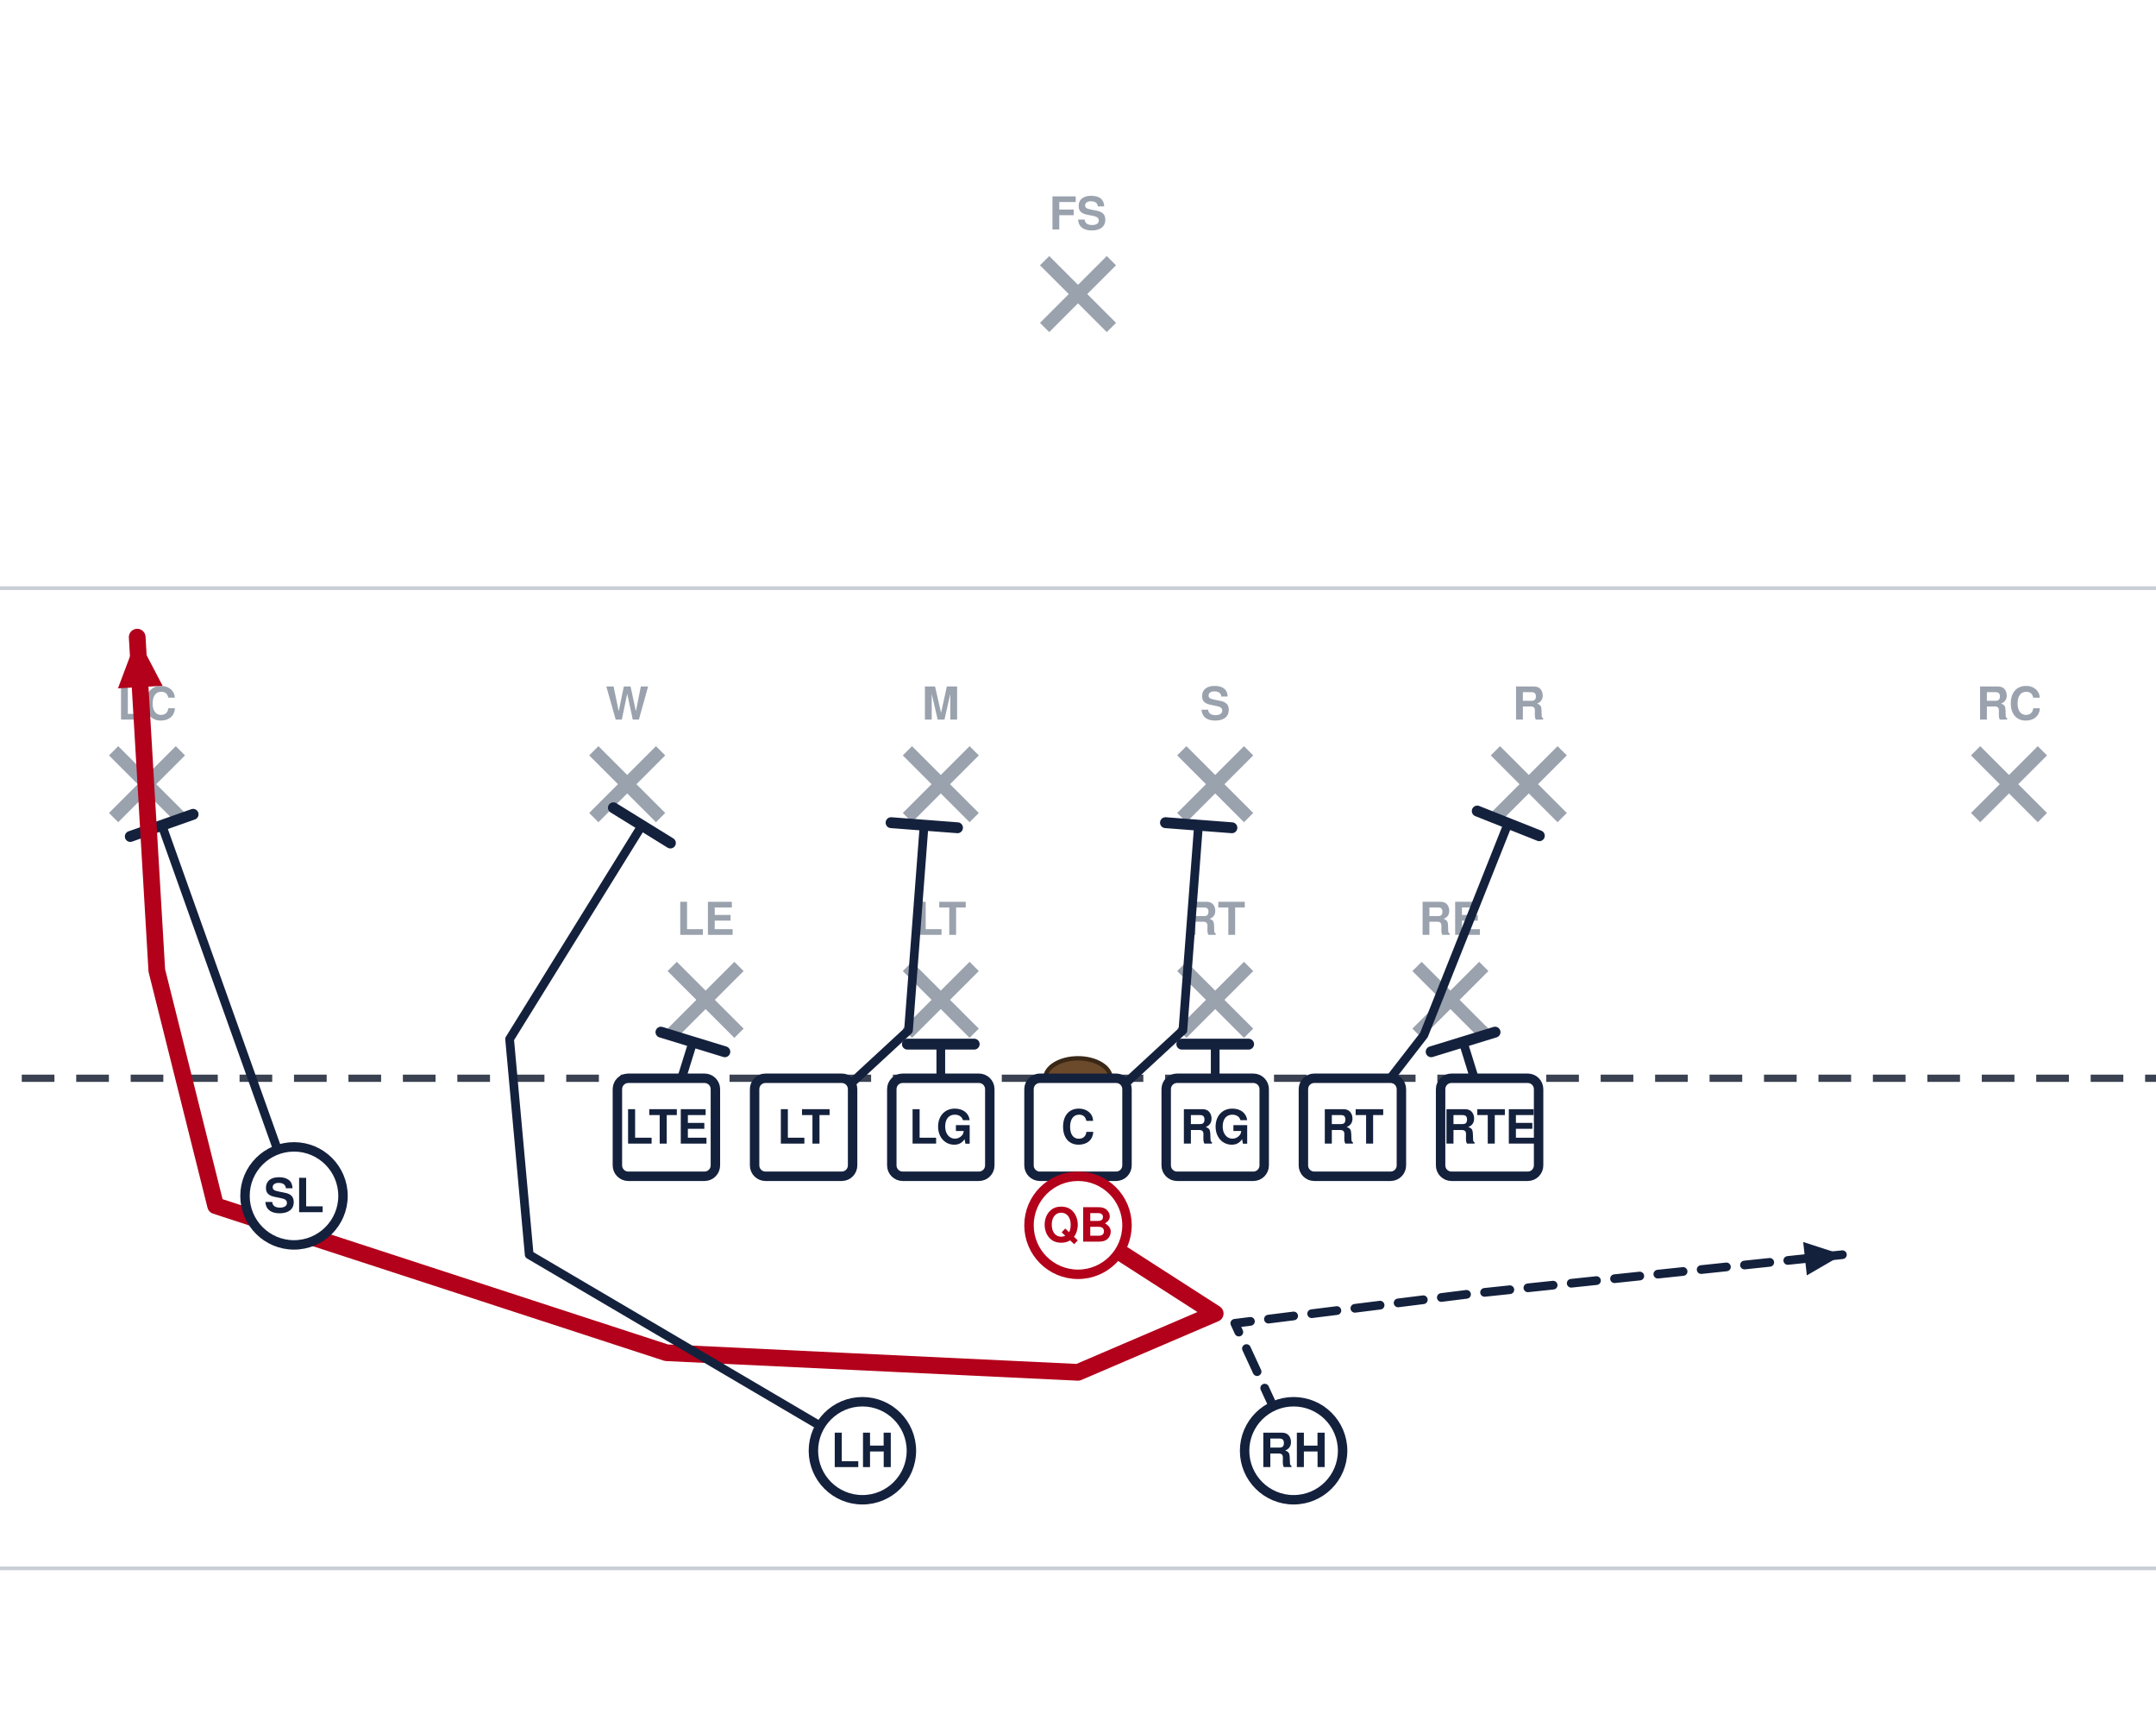
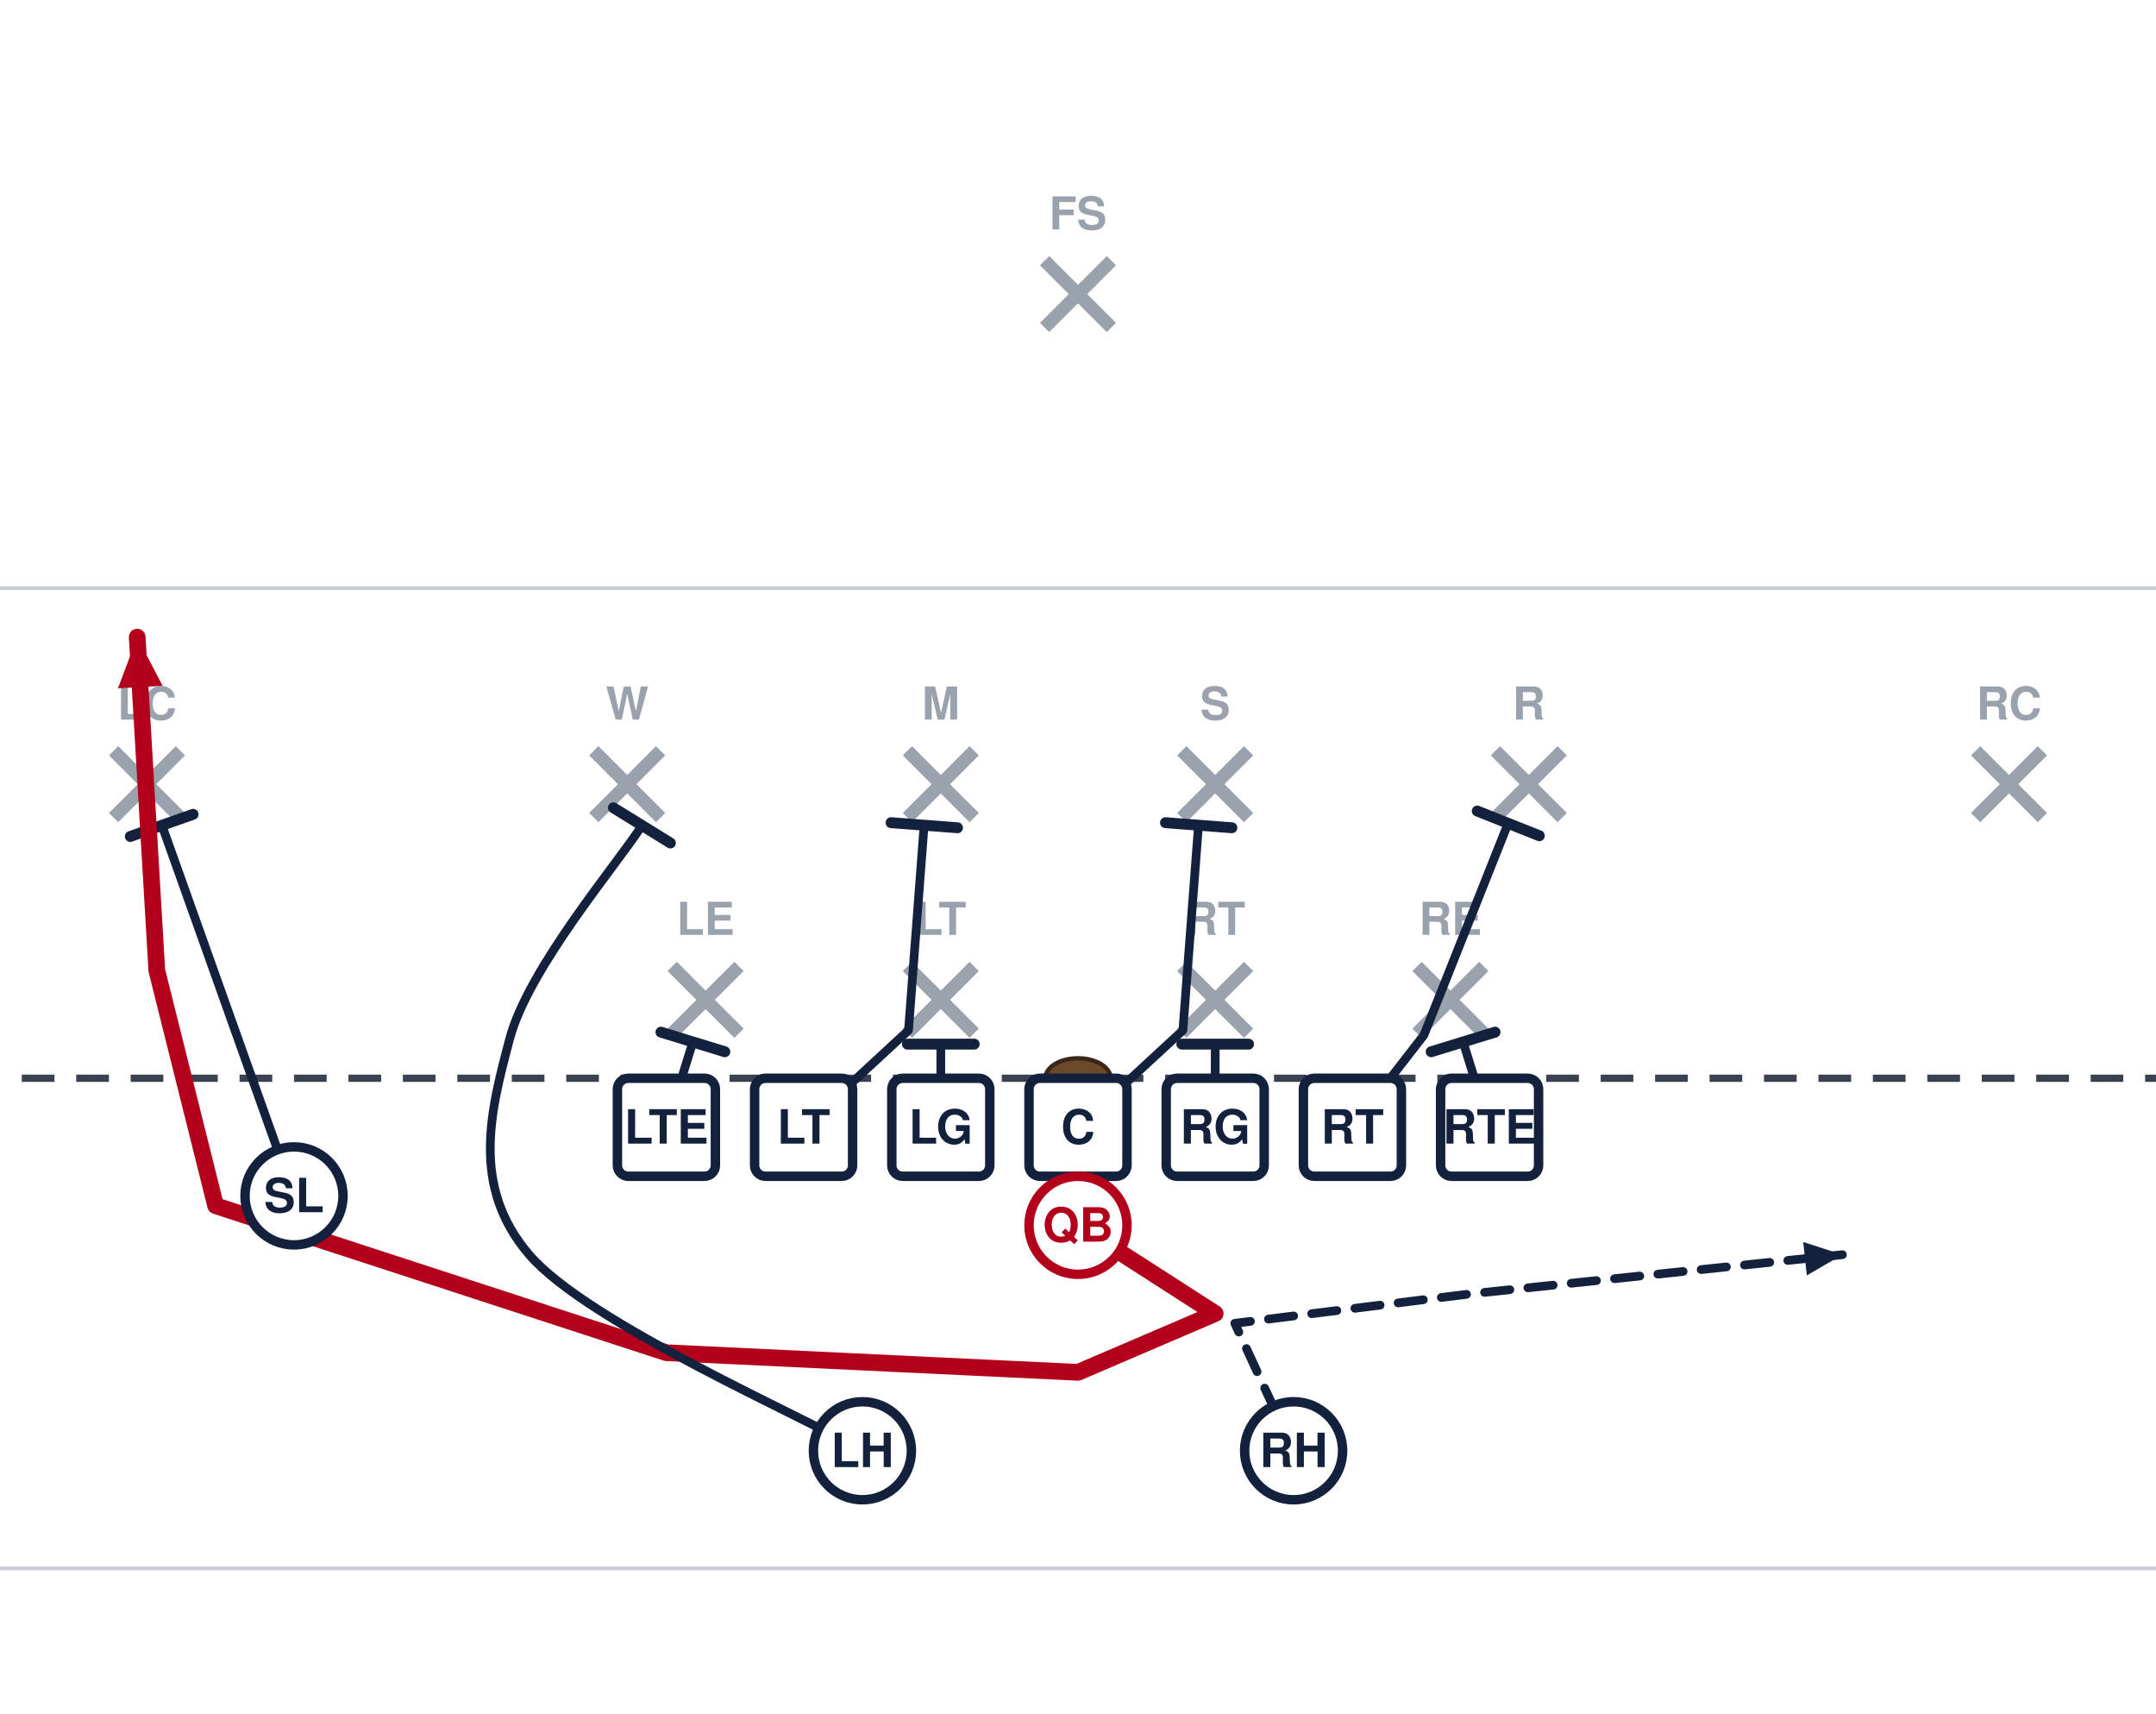
<svg xmlns="http://www.w3.org/2000/svg" width="594" height="472" viewBox="54 27 594 472" font-family="Segoe UI, Helvetica, Arial, sans-serif" role="img">
  <rect x="0" y="0" width="702" height="513" fill="#ffffff" />
  <line x1="0" y1="459.0" x2="702" y2="459.0" stroke="#c8cdd6" stroke-width="1" />
  <line x1="0" y1="189.0" x2="702" y2="189.0" stroke="#c8cdd6" stroke-width="1" />
  <line x1="0" y1="324.0" x2="702" y2="324.0" stroke="#3a4150" stroke-width="2" stroke-dasharray="9 6" />
  <ellipse cx="351.0" cy="324.0" rx="9" ry="5.5" fill="#6b4a2b" stroke="#3a2716" stroke-width="1.2" />
  <line x1="239.2" y1="293.2" x2="257.6" y2="311.6" stroke="#9aa2ae" stroke-width="3.6" />
  <line x1="257.6" y1="293.2" x2="239.2" y2="311.6" stroke="#9aa2ae" stroke-width="3.6" />
  <text x="248.4" y="284.5" text-anchor="middle" font-size="12.5" fill="#9aa2ae" font-weight="600">LE</text>
  <line x1="304.0" y1="293.2" x2="322.4" y2="311.6" stroke="#9aa2ae" stroke-width="3.6" />
  <line x1="322.4" y1="293.2" x2="304.0" y2="311.6" stroke="#9aa2ae" stroke-width="3.6" />
  <text x="313.2" y="284.5" text-anchor="middle" font-size="12.5" fill="#9aa2ae" font-weight="600">LT</text>
  <line x1="379.6" y1="293.2" x2="398.0" y2="311.6" stroke="#9aa2ae" stroke-width="3.6" />
  <line x1="398.0" y1="293.2" x2="379.6" y2="311.6" stroke="#9aa2ae" stroke-width="3.6" />
  <text x="388.8" y="284.5" text-anchor="middle" font-size="12.5" fill="#9aa2ae" font-weight="600">RT</text>
  <line x1="444.4" y1="293.2" x2="462.8" y2="311.6" stroke="#9aa2ae" stroke-width="3.6" />
  <line x1="462.8" y1="293.2" x2="444.4" y2="311.6" stroke="#9aa2ae" stroke-width="3.6" />
  <text x="453.6" y="284.5" text-anchor="middle" font-size="12.5" fill="#9aa2ae" font-weight="600">RE</text>
  <line x1="217.6" y1="233.8" x2="236.0" y2="252.2" stroke="#9aa2ae" stroke-width="3.6" />
  <line x1="236.0" y1="233.8" x2="217.6" y2="252.2" stroke="#9aa2ae" stroke-width="3.6" />
  <text x="226.8" y="225.2" text-anchor="middle" font-size="12.5" fill="#9aa2ae" font-weight="600">W</text>
  <line x1="304.0" y1="233.8" x2="322.4" y2="252.2" stroke="#9aa2ae" stroke-width="3.6" />
  <line x1="322.4" y1="233.8" x2="304.0" y2="252.2" stroke="#9aa2ae" stroke-width="3.6" />
  <text x="313.2" y="225.2" text-anchor="middle" font-size="12.5" fill="#9aa2ae" font-weight="600">M</text>
  <line x1="379.6" y1="233.8" x2="398.0" y2="252.2" stroke="#9aa2ae" stroke-width="3.6" />
  <line x1="398.0" y1="233.8" x2="379.6" y2="252.2" stroke="#9aa2ae" stroke-width="3.6" />
  <text x="388.8" y="225.2" text-anchor="middle" font-size="12.5" fill="#9aa2ae" font-weight="600">S</text>
  <line x1="466.0" y1="233.8" x2="484.4" y2="252.2" stroke="#9aa2ae" stroke-width="3.6" />
  <line x1="484.4" y1="233.8" x2="466.0" y2="252.2" stroke="#9aa2ae" stroke-width="3.6" />
  <text x="475.2" y="225.2" text-anchor="middle" font-size="12.5" fill="#9aa2ae" font-weight="600">R</text>
  <line x1="85.3" y1="233.8" x2="103.7" y2="252.2" stroke="#9aa2ae" stroke-width="3.6" />
  <line x1="103.7" y1="233.8" x2="85.3" y2="252.2" stroke="#9aa2ae" stroke-width="3.6" />
  <text x="94.5" y="225.2" text-anchor="middle" font-size="12.5" fill="#9aa2ae" font-weight="600">LC</text>
  <line x1="598.3" y1="233.8" x2="616.7" y2="252.2" stroke="#9aa2ae" stroke-width="3.6" />
  <line x1="616.7" y1="233.8" x2="598.3" y2="252.2" stroke="#9aa2ae" stroke-width="3.6" />
  <text x="607.5" y="225.2" text-anchor="middle" font-size="12.5" fill="#9aa2ae" font-weight="600">RC</text>
  <line x1="341.8" y1="98.8" x2="360.2" y2="117.2" stroke="#9aa2ae" stroke-width="3.6" />
  <line x1="360.2" y1="98.8" x2="341.8" y2="117.2" stroke="#9aa2ae" stroke-width="3.6" />
  <text x="351.0" y="90.2" text-anchor="middle" font-size="12.5" fill="#9aa2ae" font-weight="600">FS</text>
  <path d="M464.4,337.5 L457.1,314.0" fill="none" stroke="#14213d" stroke-width="2.4" stroke-linecap="round" stroke-linejoin="round" />
  <line x1="448.3" y1="316.7" x2="465.9" y2="311.3" stroke="#14213d" stroke-width="3.0" stroke-linecap="round" />
  <path d="M426.6,337.5 L446.3,312.1 L469.5,253.8" fill="none" stroke="#14213d" stroke-width="2.4" stroke-linecap="round" stroke-linejoin="round" />
  <line x1="461.0" y1="250.4" x2="478.1" y2="257.2" stroke="#14213d" stroke-width="3.0" stroke-linecap="round" />
  <path d="M388.8,337.5 L388.8,314.6" fill="none" stroke="#14213d" stroke-width="2.4" stroke-linecap="round" stroke-linejoin="round" />
  <line x1="379.6" y1="314.6" x2="398.0" y2="314.6" stroke="#14213d" stroke-width="3.0" stroke-linecap="round" />
  <path d="M351.0,337.5 L379.9,310.8 L384.2,254.3" fill="none" stroke="#14213d" stroke-width="2.4" stroke-linecap="round" stroke-linejoin="round" />
  <line x1="375.1" y1="253.6" x2="393.4" y2="255.0" stroke="#14213d" stroke-width="3.0" stroke-linecap="round" />
  <path d="M313.2,337.5 L313.2,314.6" fill="none" stroke="#14213d" stroke-width="2.4" stroke-linecap="round" stroke-linejoin="round" />
  <line x1="304.0" y1="314.6" x2="322.4" y2="314.6" stroke="#14213d" stroke-width="3.0" stroke-linecap="round" />
  <path d="M275.4,337.5 L304.3,310.8 L308.6,254.3" fill="none" stroke="#14213d" stroke-width="2.4" stroke-linecap="round" stroke-linejoin="round" />
  <line x1="299.5" y1="253.6" x2="317.8" y2="255.0" stroke="#14213d" stroke-width="3.0" stroke-linecap="round" />
  <path d="M237.6,337.5 L244.9,314.0" fill="none" stroke="#14213d" stroke-width="2.4" stroke-linecap="round" stroke-linejoin="round" />
  <line x1="236.1" y1="311.3" x2="253.7" y2="316.7" stroke="#14213d" stroke-width="3.0" stroke-linecap="round" />
  <path d="M135.0,356.4 L98.6,254.3" fill="none" stroke="#14213d" stroke-width="2.4" stroke-linecap="round" stroke-linejoin="round" />
  <line x1="89.9" y1="257.4" x2="107.2" y2="251.3" stroke="#14213d" stroke-width="3.0" stroke-linecap="round" />
  <path d="M351.0,364.5 L388.8,388.8 L351.0,405.0 L237.6,399.6 L113.4,359.1 L97.2,294.3 L91.8,202.5" fill="none" stroke="#b3001b" stroke-width="4.6" stroke-linecap="round" stroke-linejoin="round" />
  <polygon points="91.8,202.5 98.8,215.9 86.5,216.6" fill="#b3001b" />
-   <path d="M291.6,426.6 L199.8,372.6 L194.4,313.2 L230.9,254.3" fill="none" stroke="#14213d" stroke-width="2.4" stroke-linecap="round" stroke-linejoin="round" />
+   <path d="M291.6,426.6 C276.3,417.6 216.0,391.5 199.8,372.6 C183.6,353.7 189.2,332.9 194.4,313.2 C199.6,293.5 224.8,264.1 230.9,254.3" fill="none" stroke="#14213d" stroke-width="2.4" stroke-linecap="round" stroke-linejoin="round" />
  <line x1="223.0" y1="249.5" x2="238.7" y2="259.2" stroke="#14213d" stroke-width="3.0" stroke-linecap="round" />
  <path d="M410.4,426.6 L394.2,391.5 L459.0,383.4 L561.6,372.6" fill="none" stroke="#14213d" stroke-width="2.4" stroke-linecap="round" stroke-linejoin="round" stroke-dasharray="7 5" />
  <polygon points="561.6,372.6 551.8,378.3 550.8,369.1" fill="#14213d" />
  <rect x="224.1" y="324.0" width="27.0" height="27.0" rx="3" fill="#ffffff" stroke="#14213d" stroke-width="2.6" />
  <text x="237.6" y="342.0" text-anchor="middle" font-size="13" font-weight="700" fill="#14213d">LTE</text>
  <rect x="261.9" y="324.0" width="27.0" height="27.0" rx="3" fill="#ffffff" stroke="#14213d" stroke-width="2.6" />
  <text x="275.4" y="342.0" text-anchor="middle" font-size="13" font-weight="700" fill="#14213d">LT</text>
  <rect x="299.7" y="324.0" width="27.0" height="27.0" rx="3" fill="#ffffff" stroke="#14213d" stroke-width="2.6" />
  <text x="313.2" y="342.0" text-anchor="middle" font-size="13" font-weight="700" fill="#14213d">LG</text>
  <rect x="337.5" y="324.0" width="27.0" height="27.0" rx="3" fill="#ffffff" stroke="#14213d" stroke-width="2.6" />
  <text x="351.0" y="342.0" text-anchor="middle" font-size="13" font-weight="700" fill="#14213d">C</text>
  <rect x="375.3" y="324.0" width="27.0" height="27.0" rx="3" fill="#ffffff" stroke="#14213d" stroke-width="2.6" />
  <text x="388.8" y="342.0" text-anchor="middle" font-size="13" font-weight="700" fill="#14213d">RG</text>
  <rect x="413.1" y="324.0" width="27.0" height="27.0" rx="3" fill="#ffffff" stroke="#14213d" stroke-width="2.6" />
  <text x="426.6" y="342.0" text-anchor="middle" font-size="13" font-weight="700" fill="#14213d">RT</text>
  <rect x="450.9" y="324.0" width="27.0" height="27.0" rx="3" fill="#ffffff" stroke="#14213d" stroke-width="2.6" />
  <text x="464.4" y="342.0" text-anchor="middle" font-size="13" font-weight="700" fill="#14213d">RTE</text>
  <circle cx="135.0" cy="356.4" r="13.5" fill="#ffffff" stroke="#14213d" stroke-width="2.6" />
  <text x="135.0" y="360.9" text-anchor="middle" font-size="13" font-weight="700" fill="#14213d">SL</text>
  <circle cx="351.0" cy="364.5" r="13.5" fill="#ffffff" stroke="#b3001b" stroke-width="2.6" />
  <text x="351.0" y="369.0" text-anchor="middle" font-size="13" font-weight="700" fill="#b3001b">QB</text>
  <circle cx="291.6" cy="426.6" r="13.5" fill="#ffffff" stroke="#14213d" stroke-width="2.6" />
  <text x="291.6" y="431.1" text-anchor="middle" font-size="13" font-weight="700" fill="#14213d">LH</text>
  <circle cx="410.4" cy="426.6" r="13.5" fill="#ffffff" stroke="#14213d" stroke-width="2.6" />
  <text x="410.4" y="431.1" text-anchor="middle" font-size="13" font-weight="700" fill="#14213d">RH</text>
</svg>
